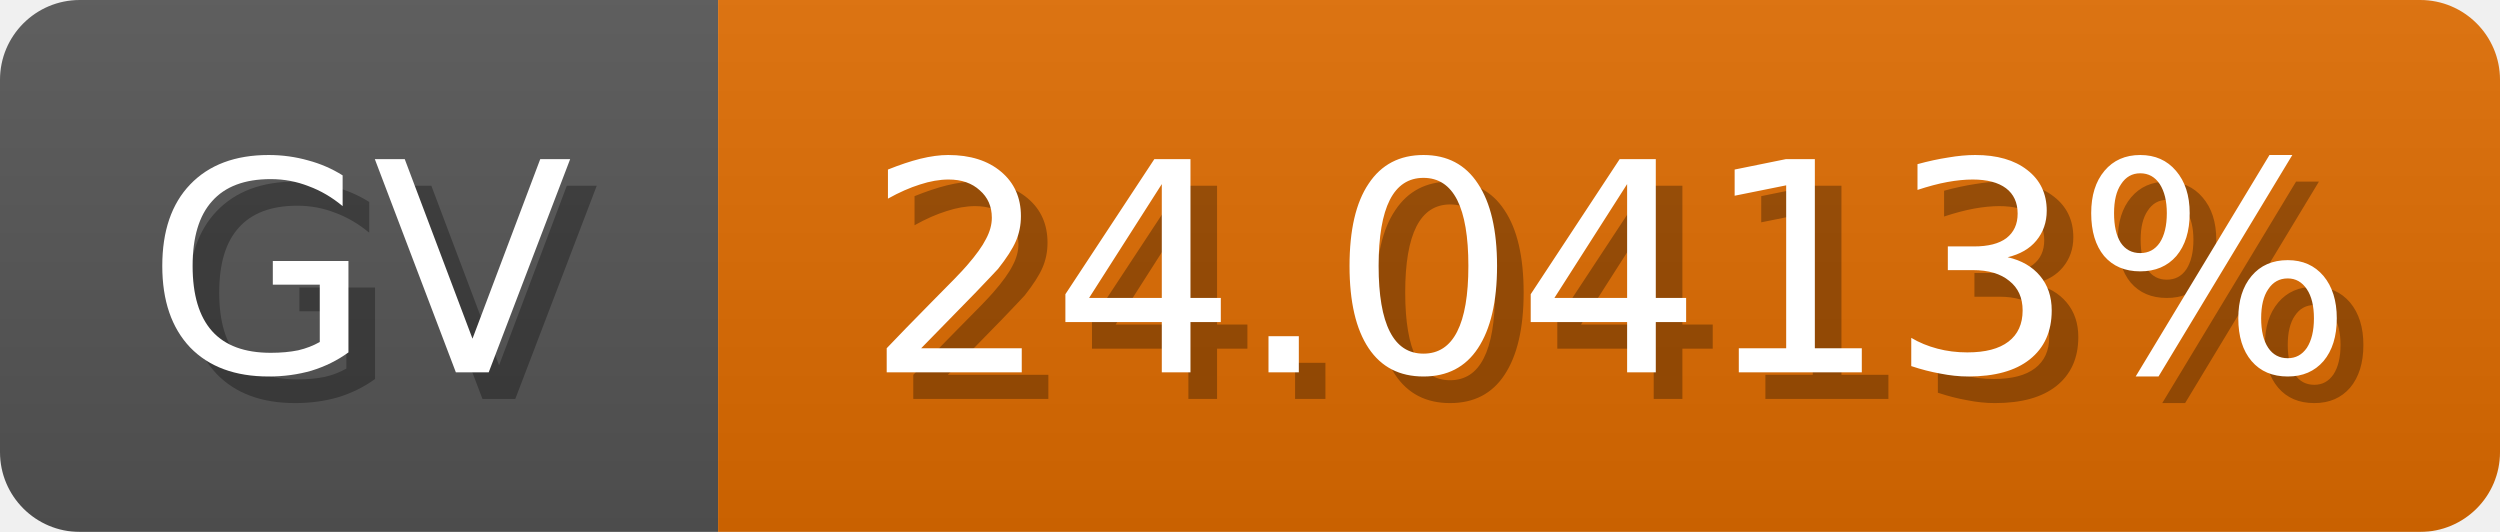
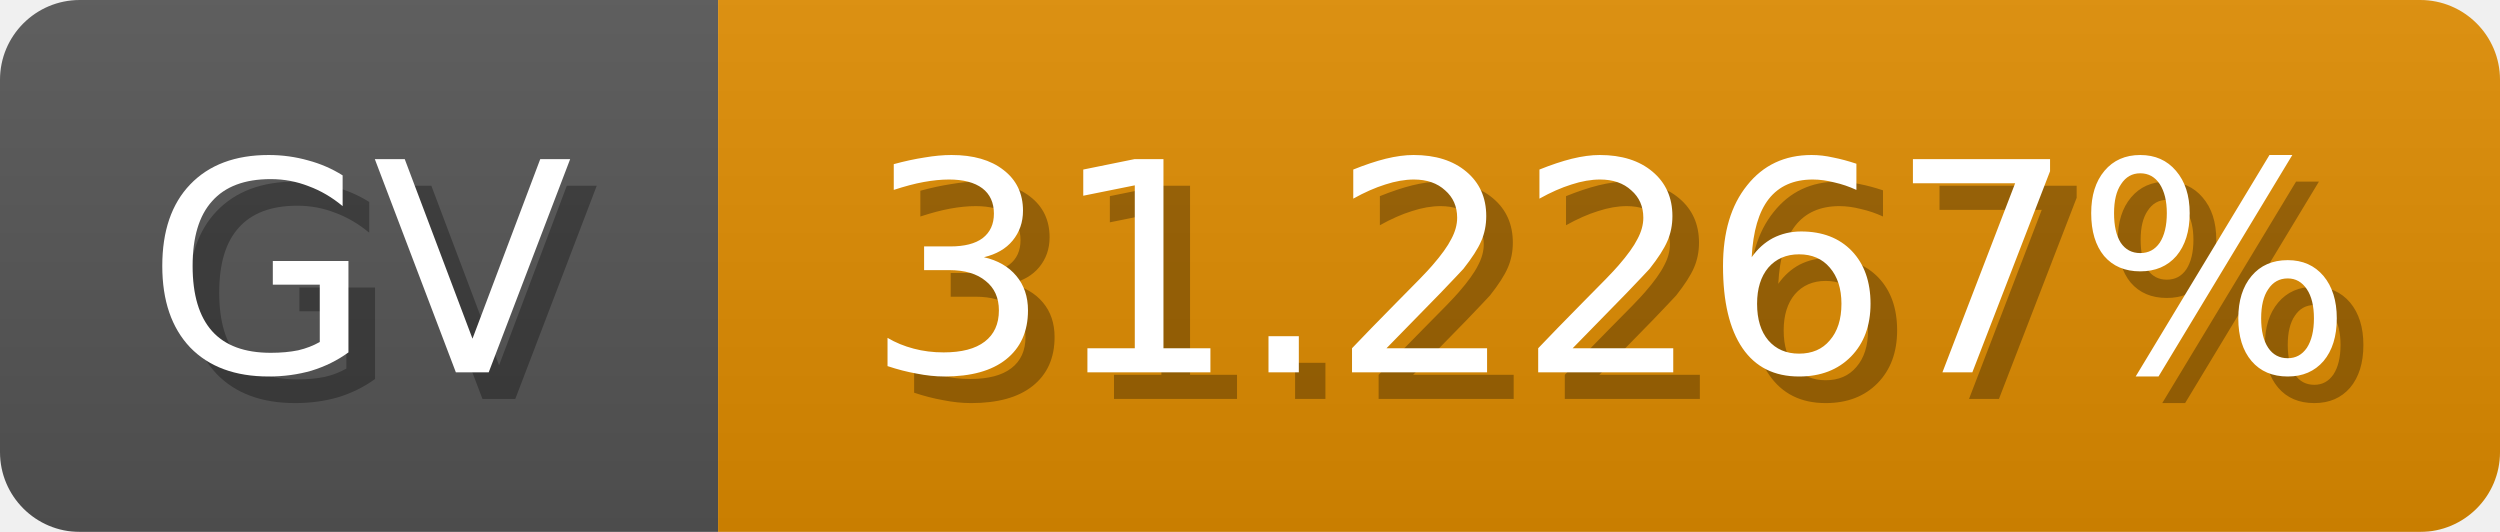
<svg xmlns="http://www.w3.org/2000/svg" width="94" height="20">
  <linearGradient id="b" x2="0" y2="100%">
    <stop offset="0" stop-color="#bbb" stop-opacity=".1" />
    <stop offset="1" stop-opacity=".1" />
  </linearGradient>
  <mask id="anybadge_1">
    <rect width="94" height="20" rx="3" fill="#fff" />
  </mask>
  <g mask="url(#anybadge_1)">
    <path fill="#555" d="M0 0h27v20H0z" />
-     <path fill="#e06c00" d="M27 0h67v20H27z" />
+     <path fill="#e08c00" d="M27 0h67v20H27z" />
    <path fill="url(#b)" d="M0 0h94v20H0z" />
  </g>
  <g fill="#fff" text-anchor="middle" font-family="DejaVu Sans,Verdana,Geneva,sans-serif" font-size="11">
    <text x="14.5" y="15" fill="#010101" fill-opacity=".3">GV</text>
    <text x="13.5" y="14">GV</text>
  </g>
  <g fill="#fff" text-anchor="middle" font-family="DejaVu Sans,Verdana,Geneva,sans-serif" font-size="11">
-     <text x="61.5" y="15" fill="#010101" fill-opacity=".3">24.0413%</text>
-     <text x="60.5" y="14">24.0413%</text>
+     <text x="61.5" y="15" fill="#010101" fill-opacity=".3">31.2267%</text>
+     <text x="60.5" y="14">31.2267%</text>
  </g>
</svg>
